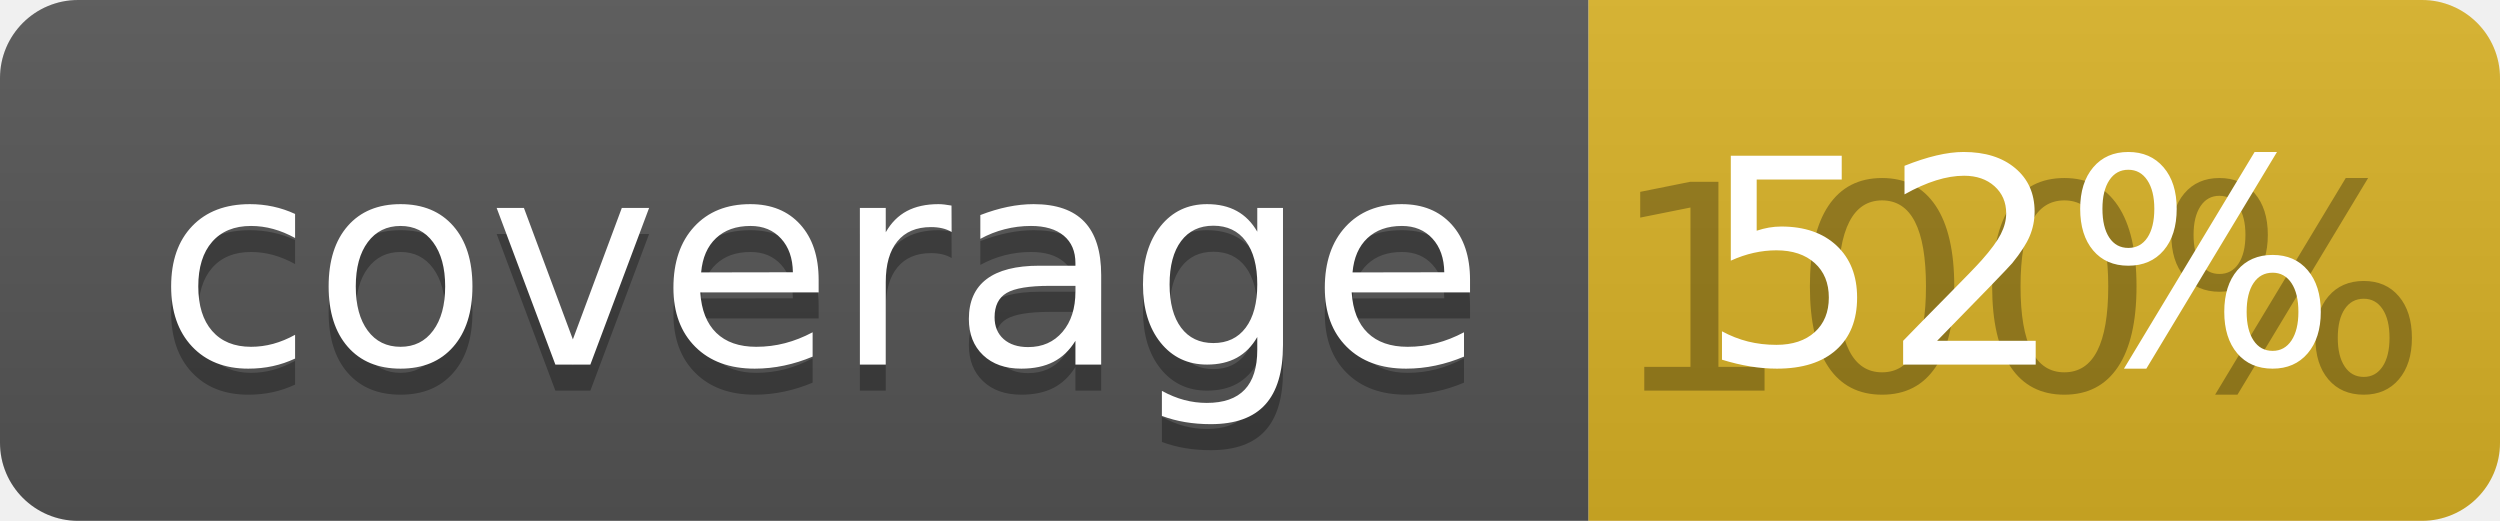
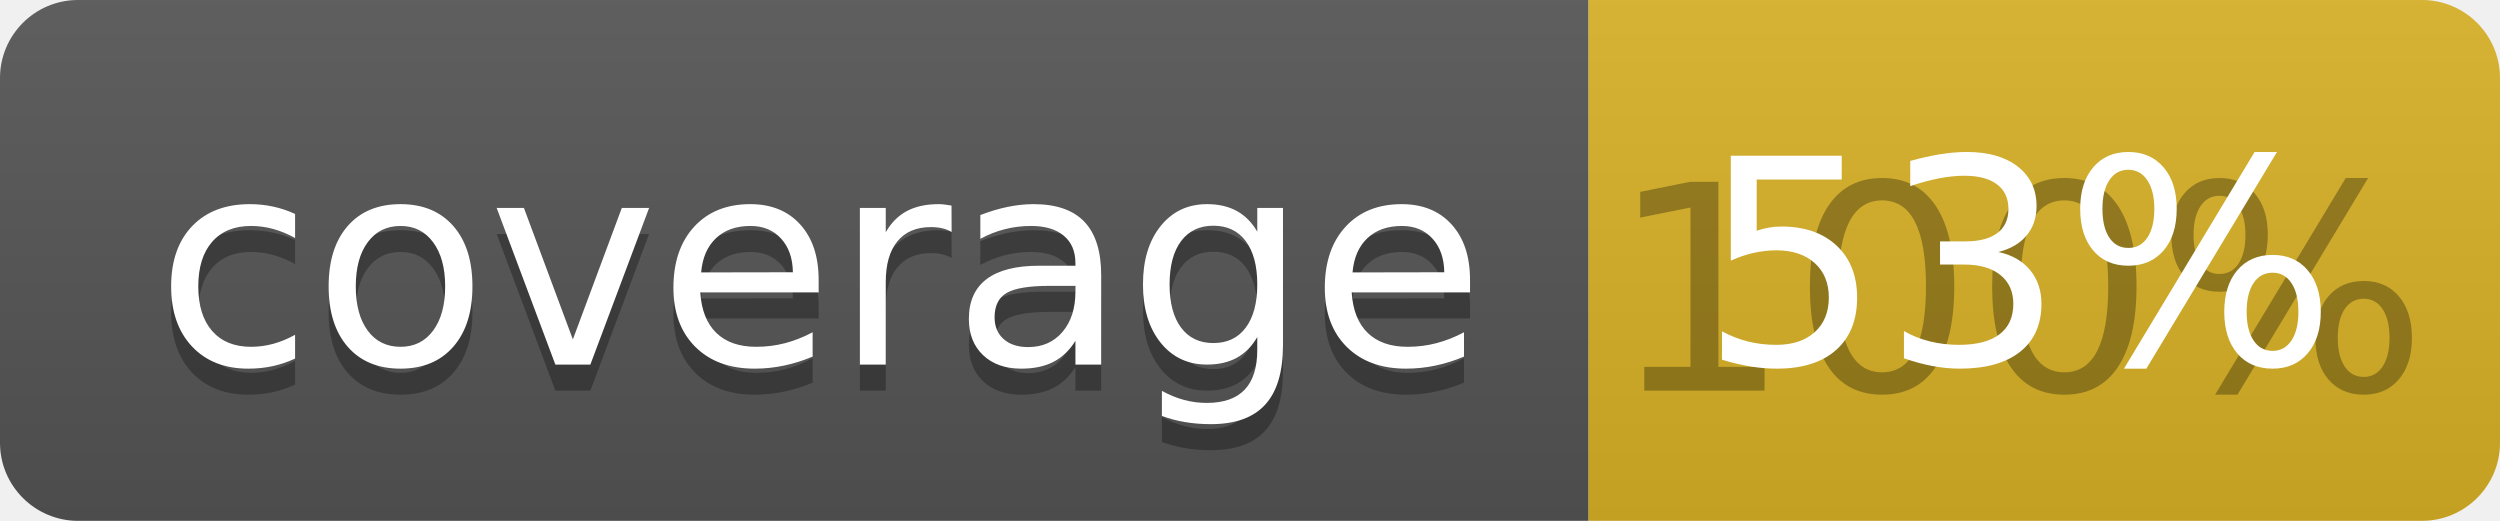
<svg xmlns="http://www.w3.org/2000/svg" width="96" height="20">
  <linearGradient id="b" x2="0" y2="100%">
    <stop offset="0" stop-color="#bbb" stop-opacity=".1" />
    <stop offset="1" stop-opacity=".1" />
  </linearGradient>
  <clipPath id="a">
    <rect width="96" height="20" rx="3" fill="#fff" />
  </clipPath>
  <g clip-path="url(#a)">
    <path fill="#555" d="M0 0h61v20H0z" />
    <path fill="#D9B226" d="M61 0h35v20H61z" />
    <path fill="url(#b)" d="M0 0h96v20H0z" />
  </g>
  <g fill="#fff" text-anchor="middle" font-family="DejaVu Sans,Verdana,Geneva,sans-serif" font-size="110">
    <text x="315" y="150" fill="#010101" fill-opacity=".3" transform="scale(.1)" textLength="510">coverage</text>
    <text x="315" y="140" transform="scale(.1)" textLength="510">coverage</text>
    <text x="775" y="150" fill="#010101" fill-opacity=".3" transform="scale(.1)" textLength="250">100%</text>
-     <text x="775" y="140" transform="scale(.1)" textLength="250">52%</text>
+     <text x="775" y="140" transform="scale(.1)" textLength="250">53%</text>
  </g>
</svg>
